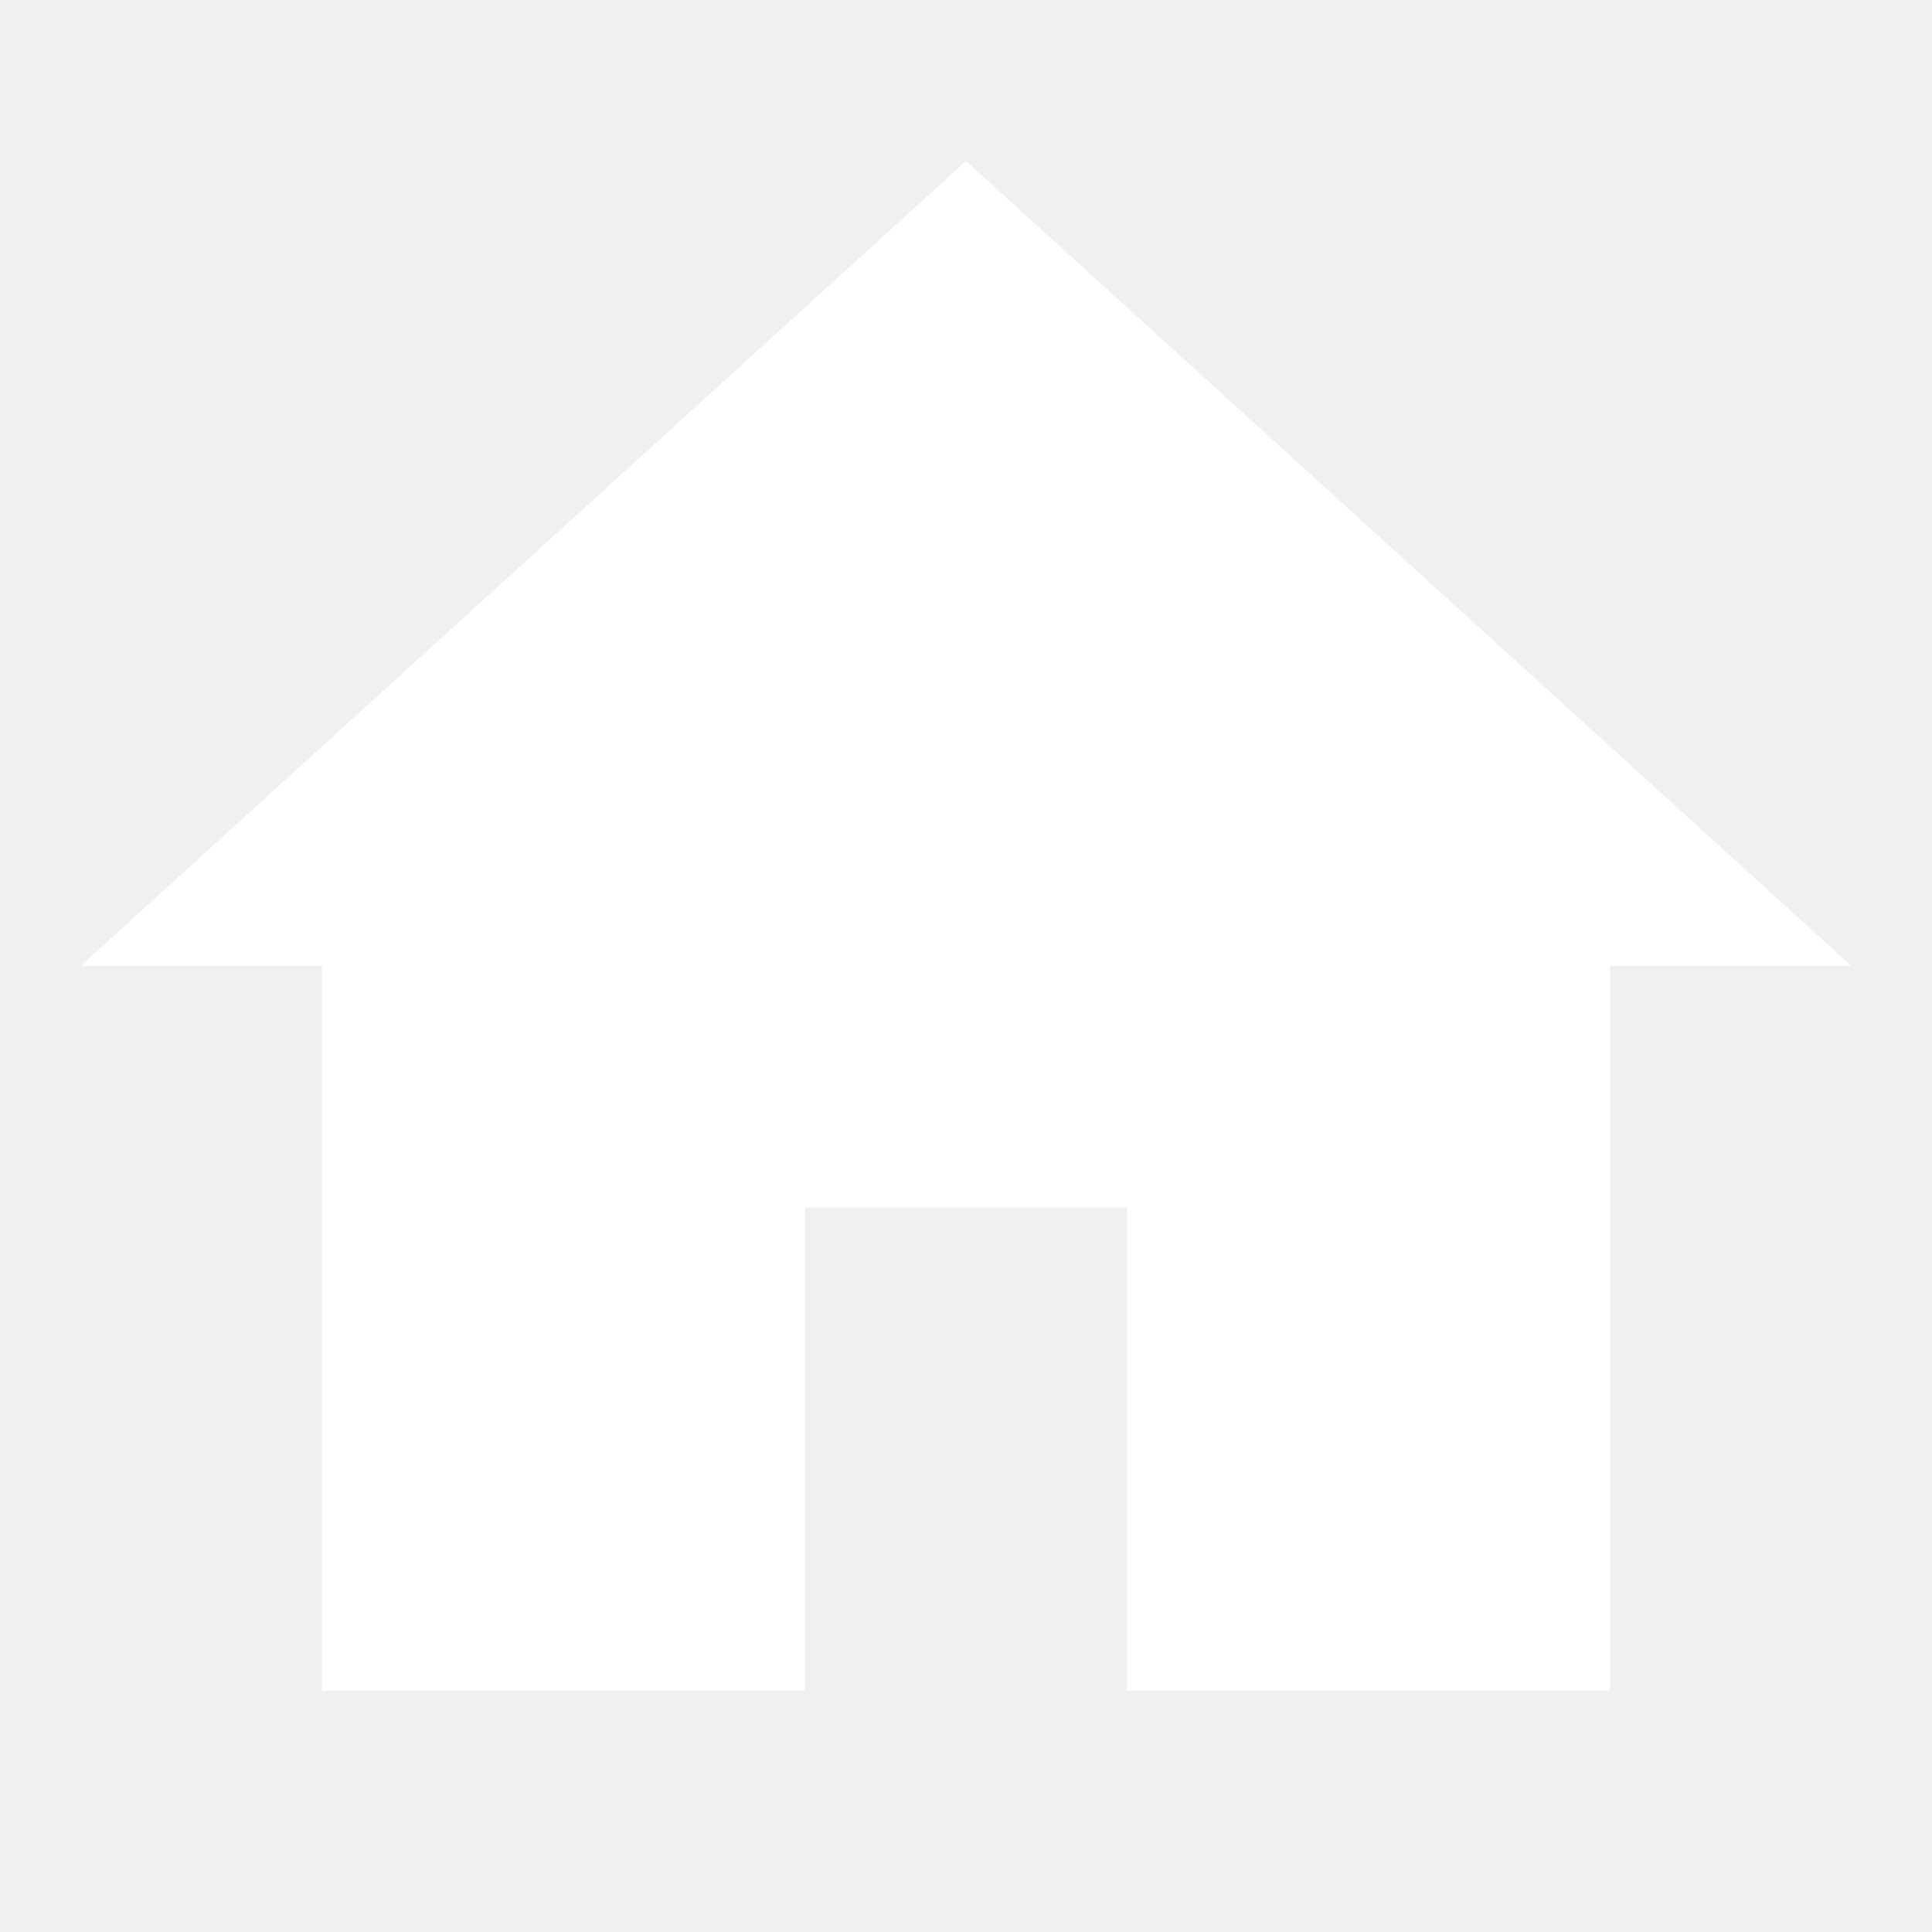
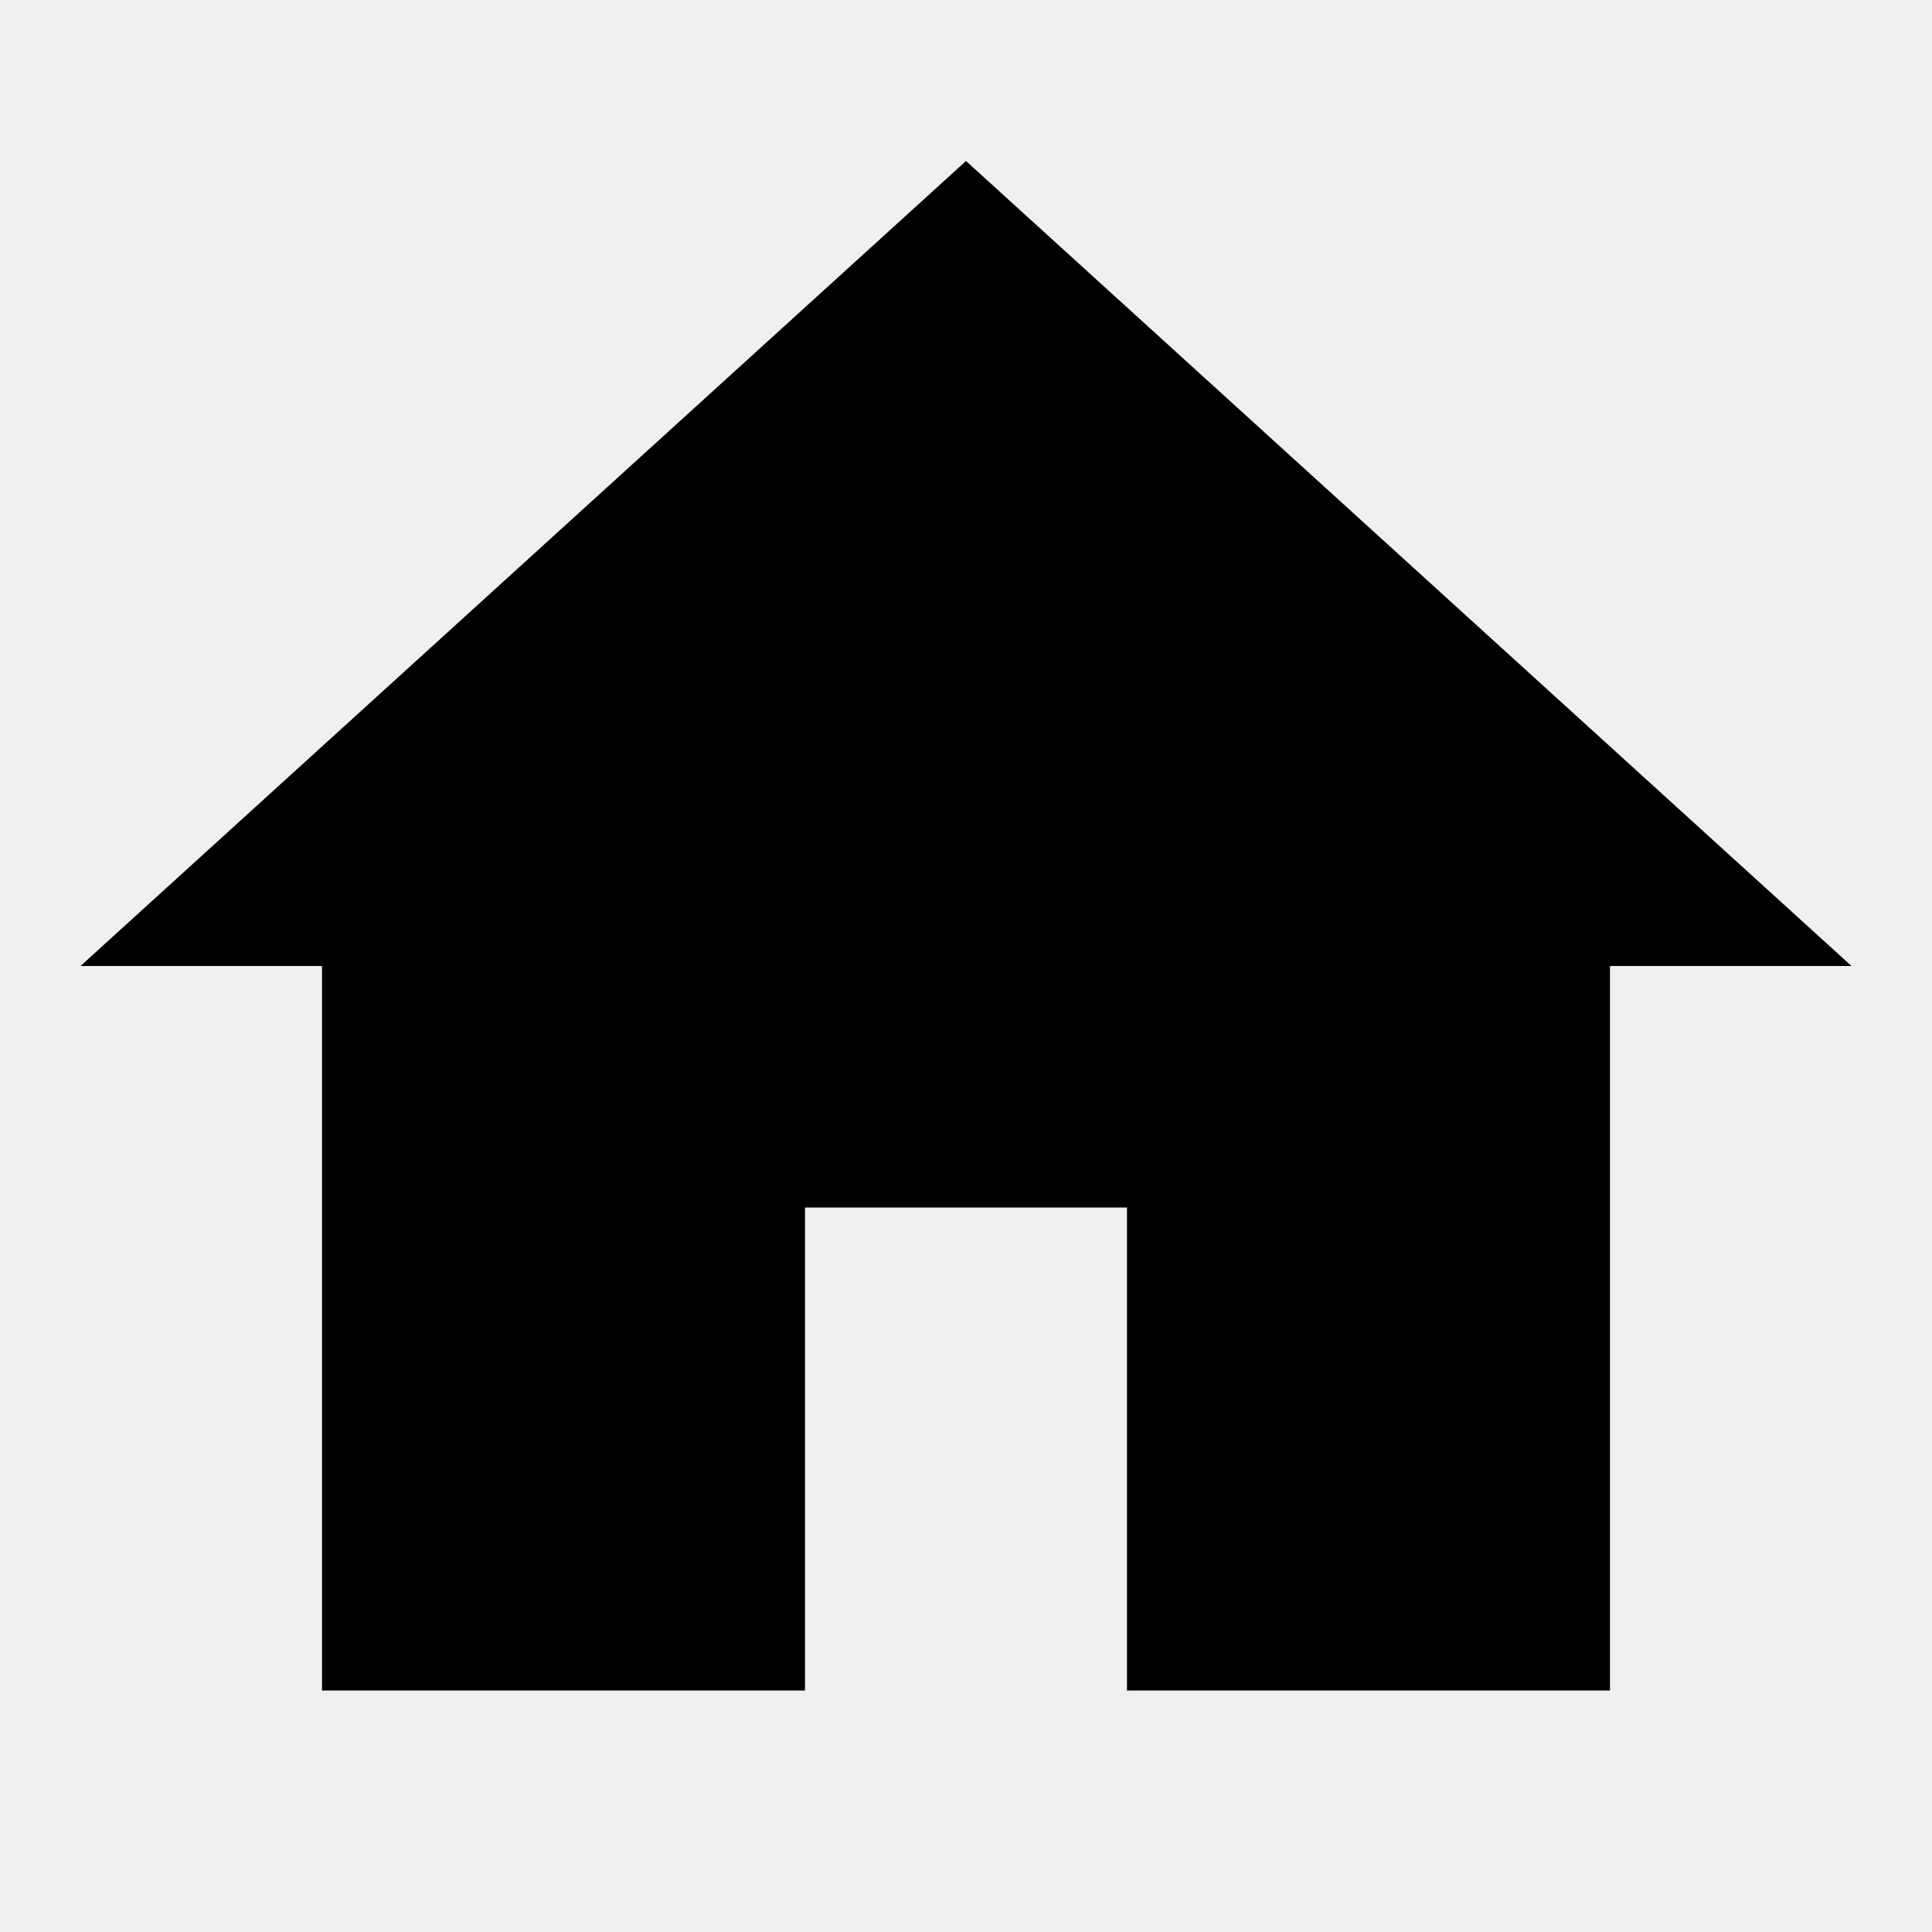
- <svg xmlns="http://www.w3.org/2000/svg" viewBox="0 0 24 24" width="24" height="24" fill="white">
+ <svg xmlns="http://www.w3.org/2000/svg" viewBox="0 0 24 24" width="24" height="24" fill="currentColor">
  <path d="M12 2L1 12h3v9h6v-6h4v6h6v-9h3L12 2z" />
</svg>
